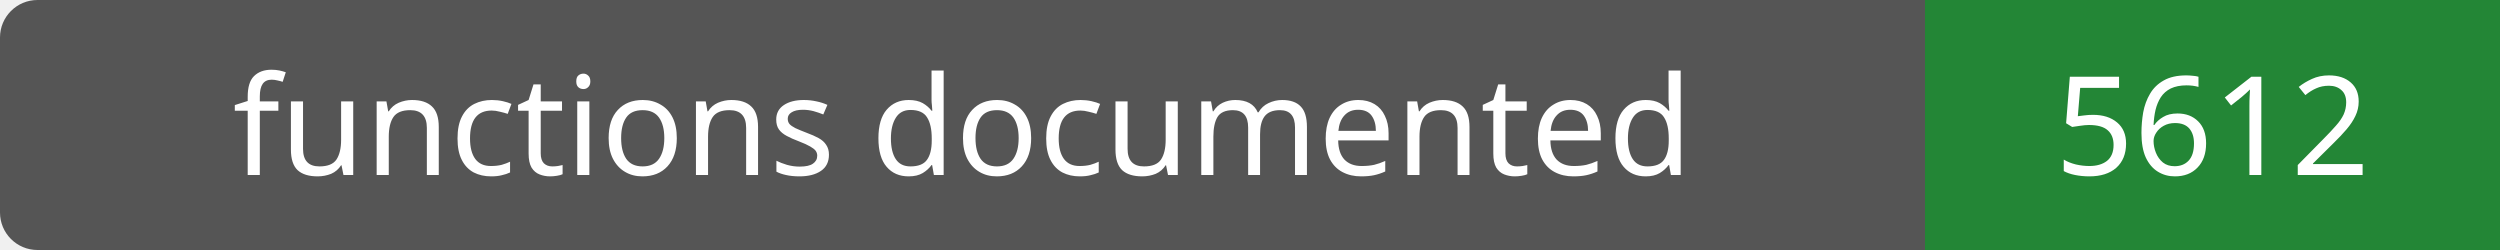
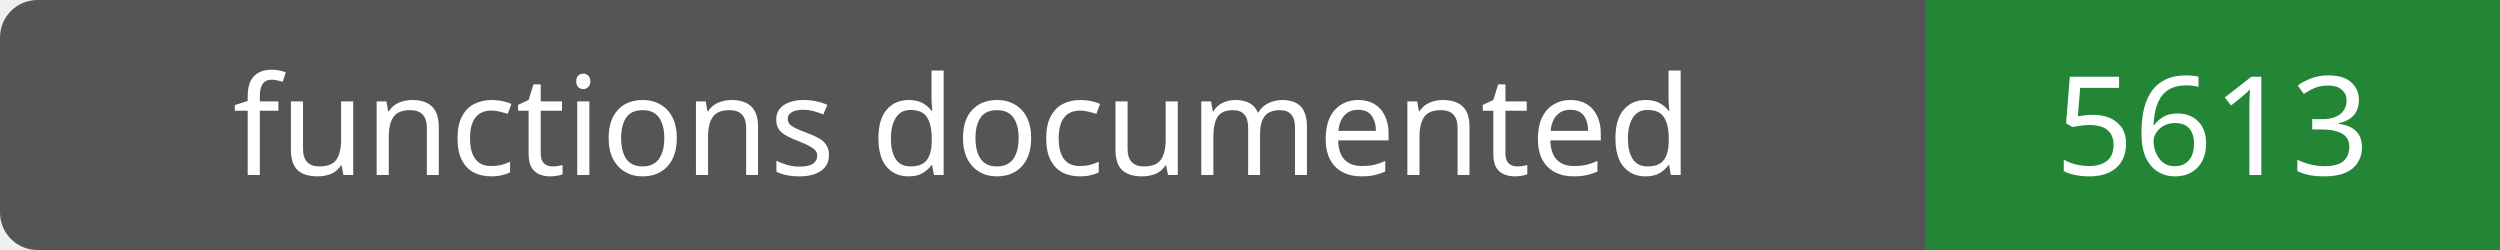
- <svg xmlns="http://www.w3.org/2000/svg" width="200" height="20" role="img" aria-label="functions documented: 5612">
+ <svg xmlns="http://www.w3.org/2000/svg" width="200" height="20" role="img" aria-label="functions documented: 5613">
  <rect width="200" height="20" rx="3" fill="#555" />
  <path fill="#238636" d="M154 0h46v20H154z" />
  <g fill="#fff" text-anchor="middle" font-family="Verdana,sans-serif" font-size="11">
    <text x="77.0" y="14">functions documented</text>
-     <text x="177.0" y="14">5612</text>
+     <text x="177.0" y="14">5613</text>
  </g>
</svg>
